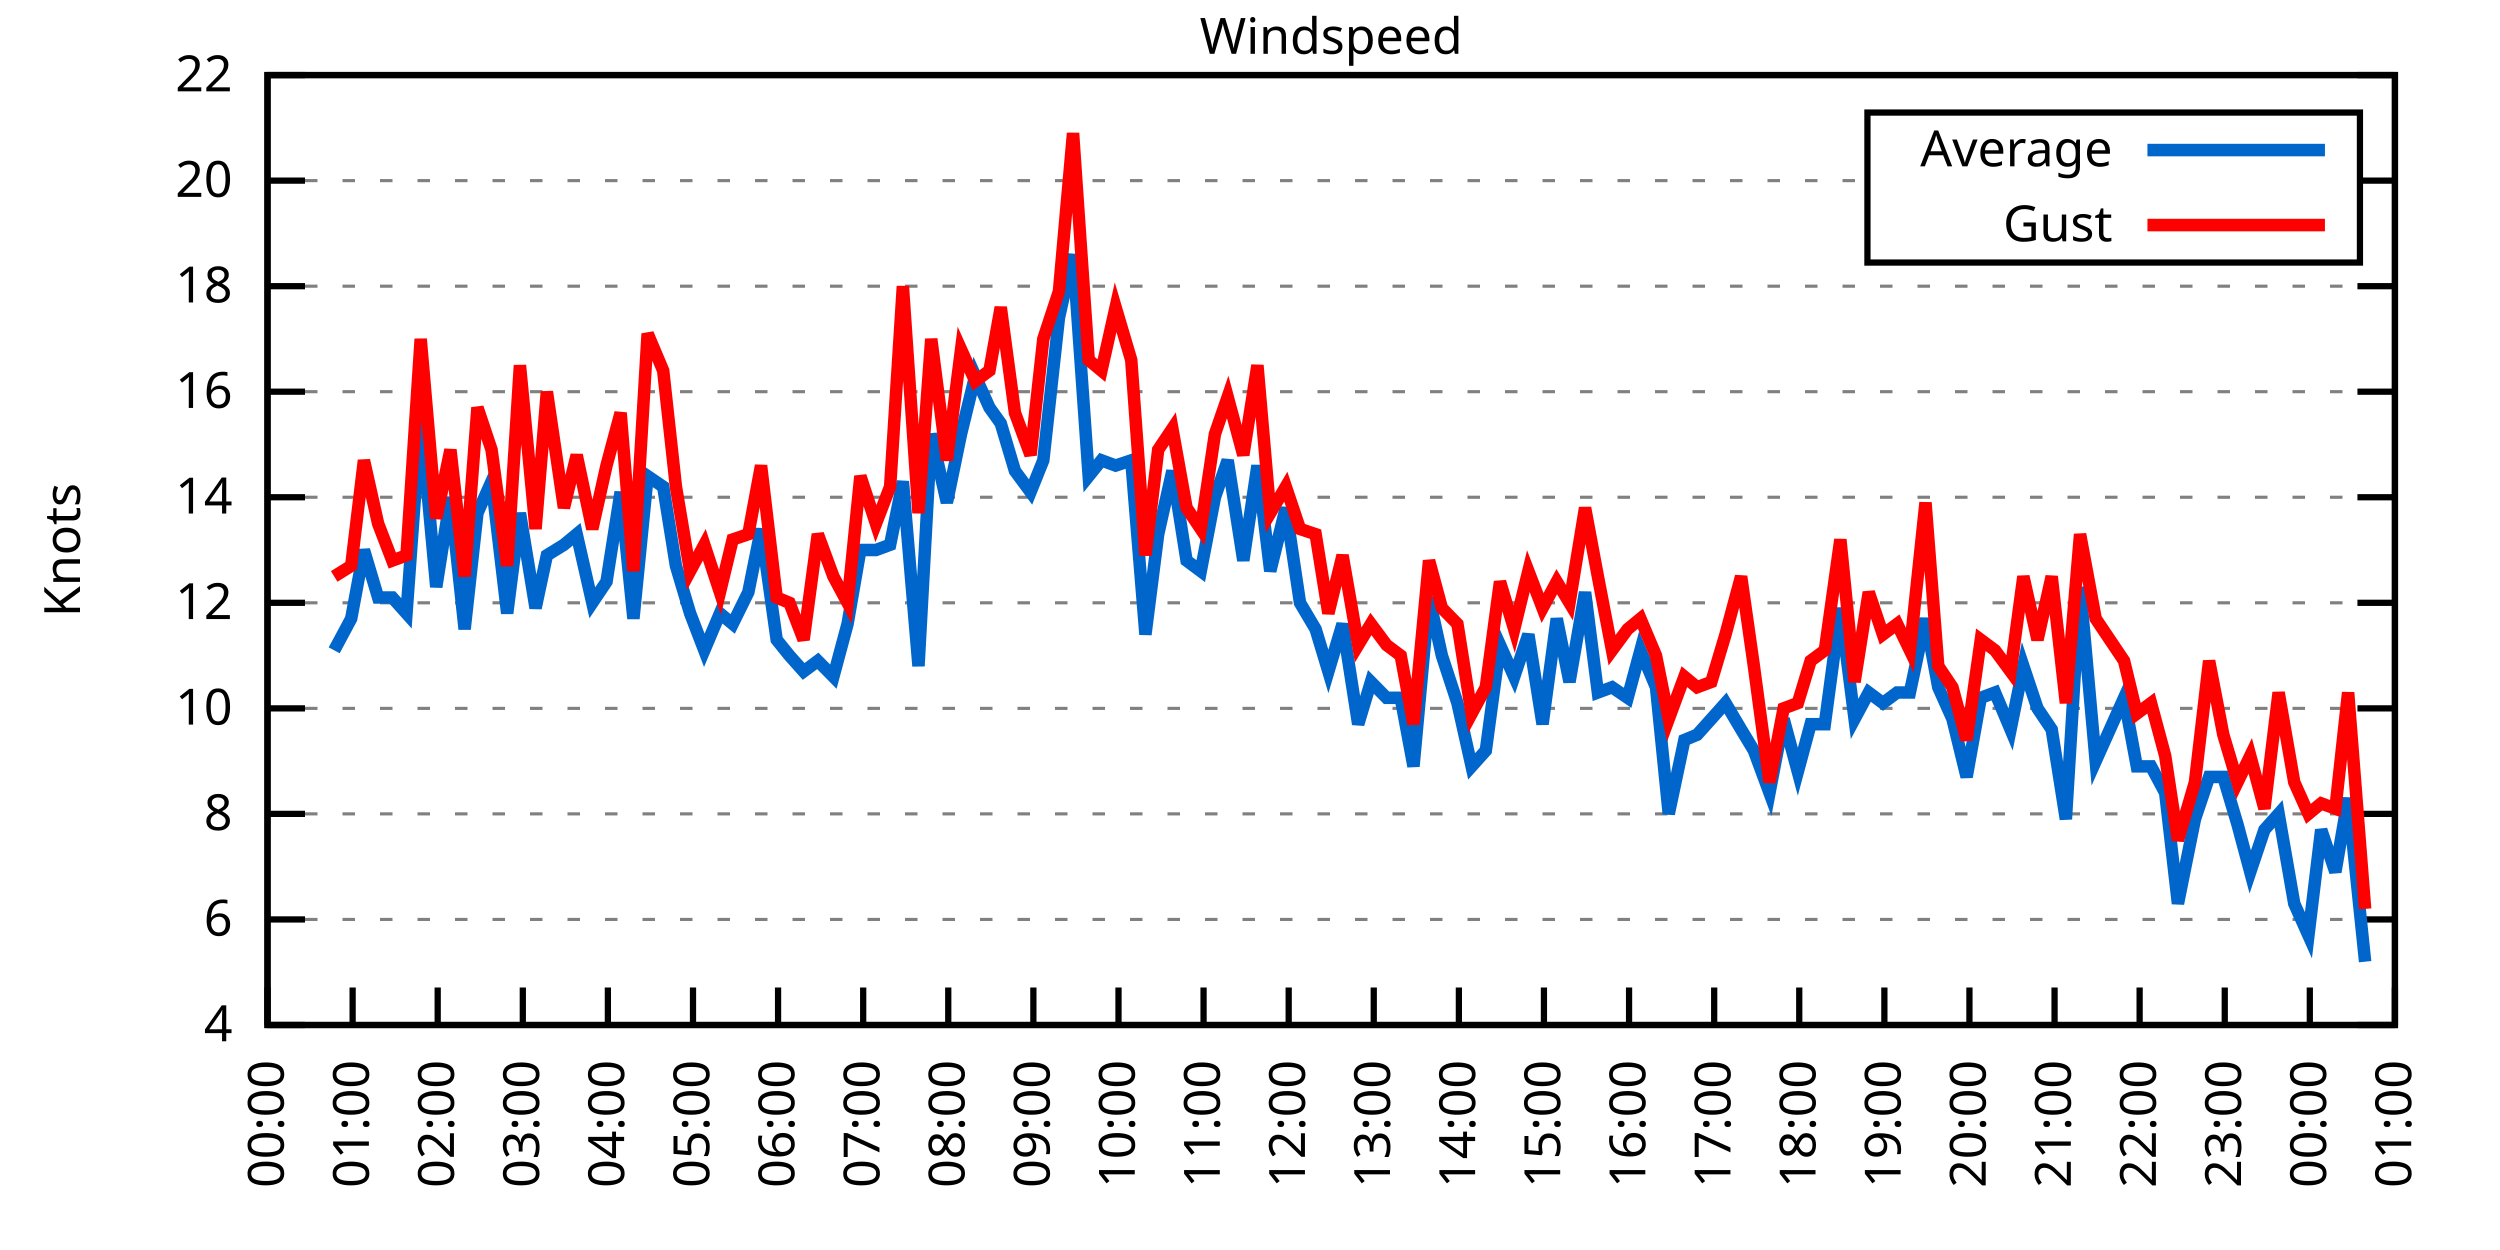
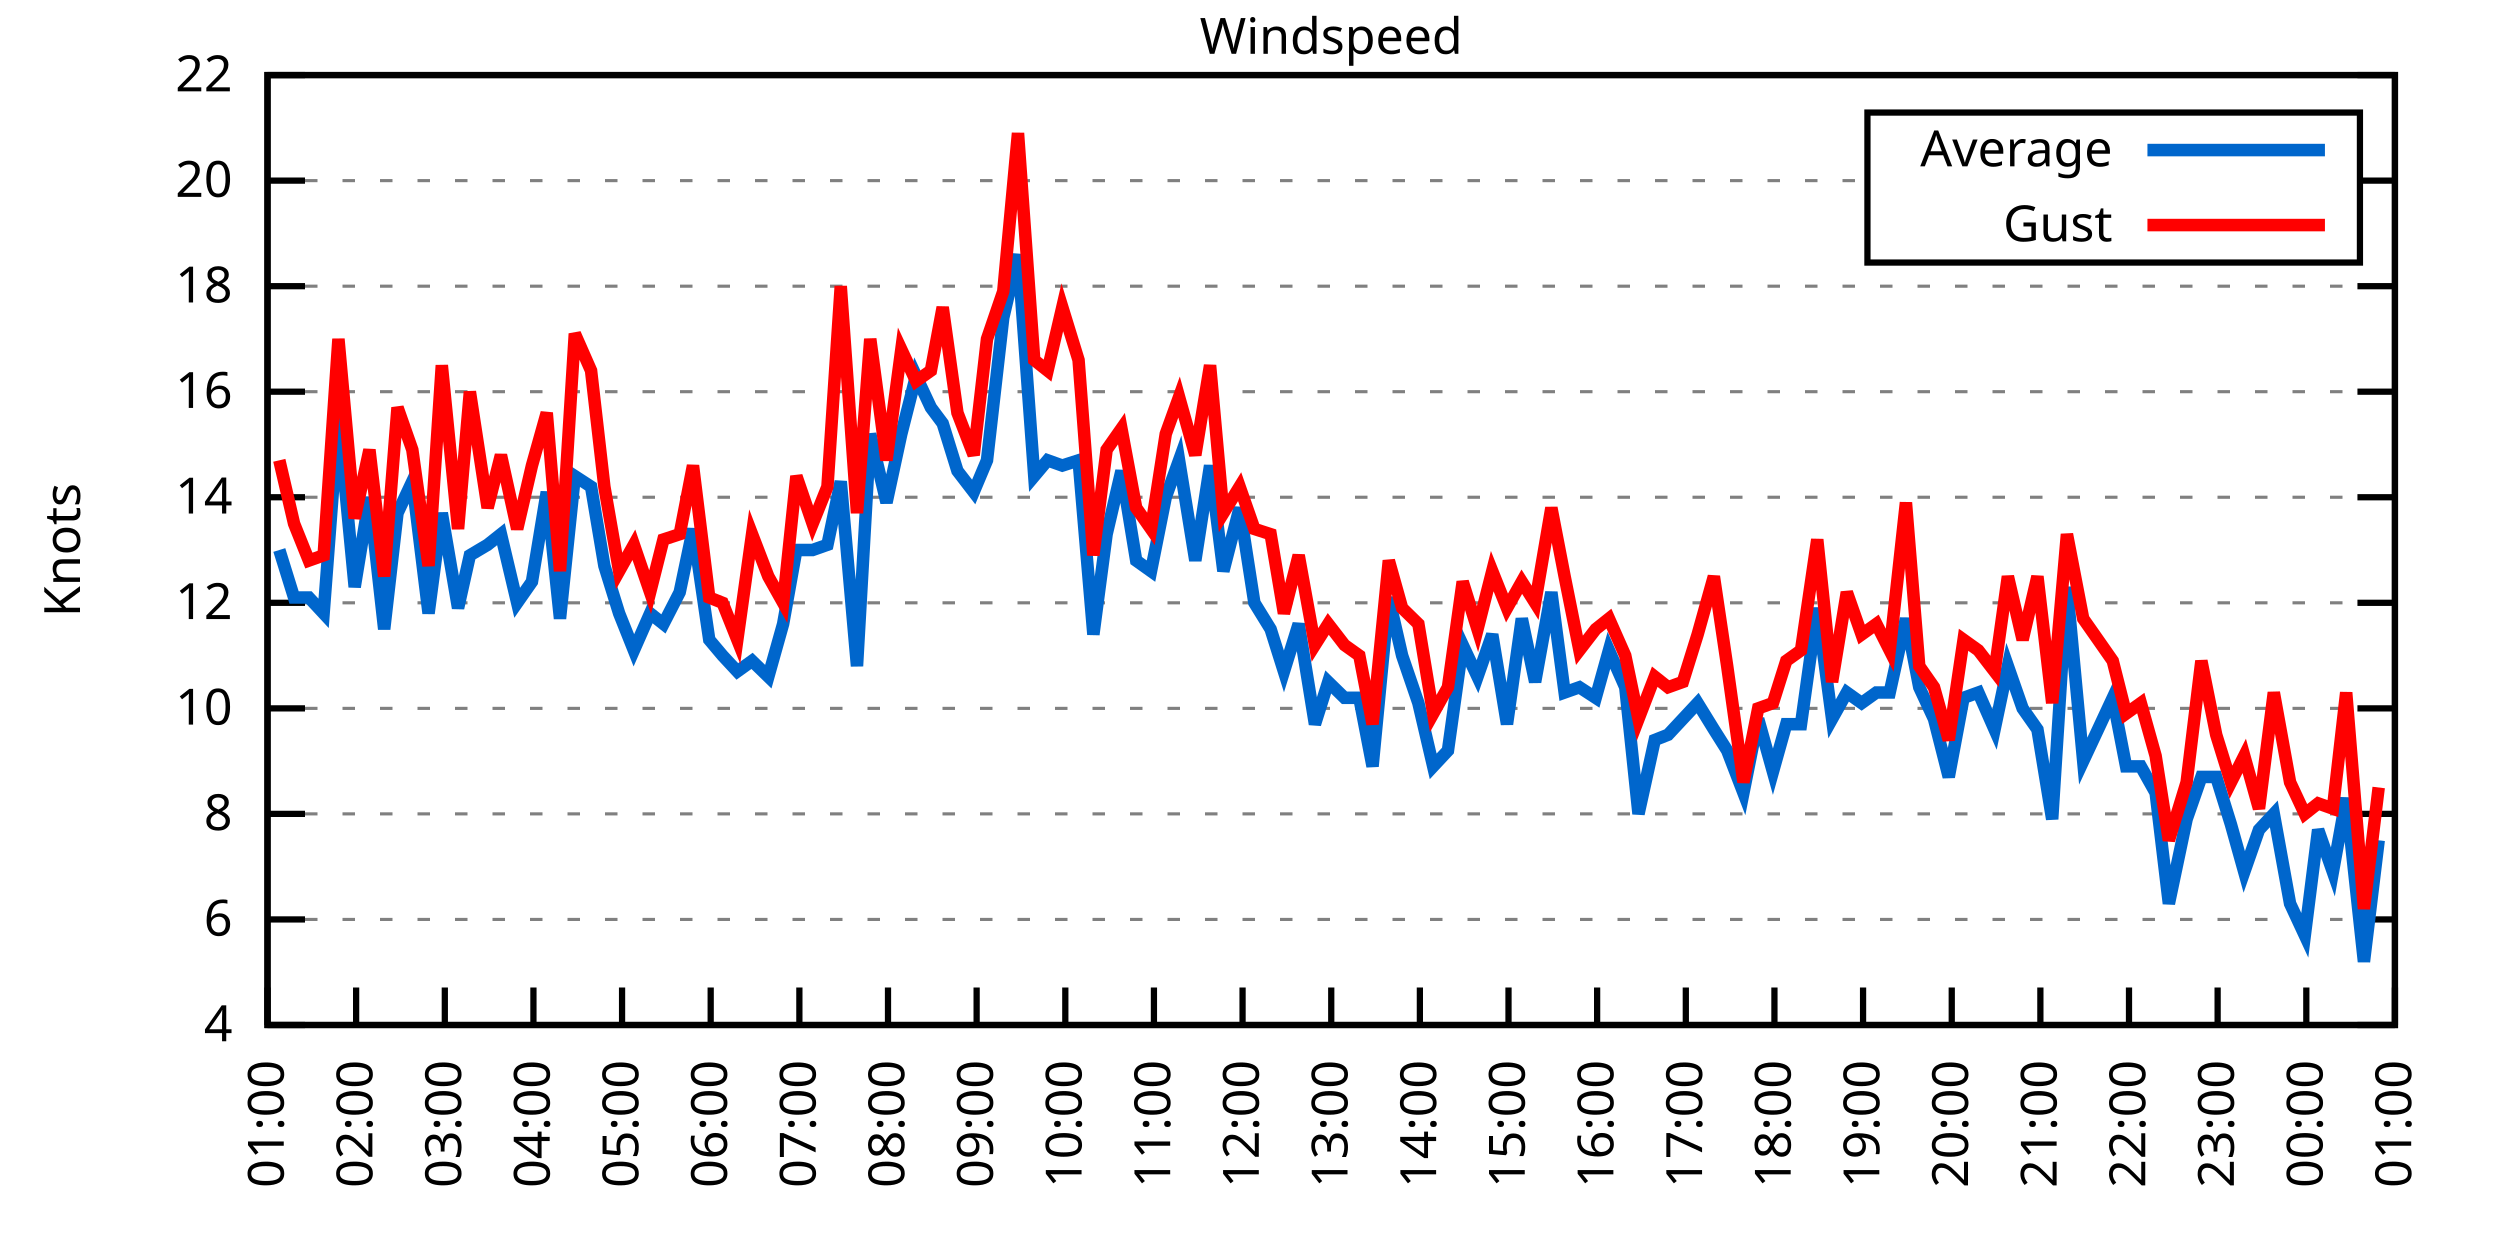
<svg xmlns="http://www.w3.org/2000/svg" xmlns:xlink="http://www.w3.org/1999/xlink" width="400" height="200" viewBox="0 0 400 200">
  <g id="gnuplot_canvas">
    <rect x="0" y="0" width="400" height="200" fill="none" />
    <defs>
      <circle id="gpDot" r="0.5" stroke-width="0.5" stroke="currentColor" />
      <path id="gpPt0" stroke-width="0.333" stroke="currentColor" d="M-1,0 h2 M0,-1 v2" />
      <path id="gpPt1" stroke-width="0.333" stroke="currentColor" d="M-1,-1 L1,1 M1,-1 L-1,1" />
      <path id="gpPt2" stroke-width="0.333" stroke="currentColor" d="M-1,0 L1,0 M0,-1 L0,1 M-1,-1 L1,1 M-1,1 L1,-1" />
      <rect id="gpPt3" stroke-width="0.333" stroke="currentColor" x="-1" y="-1" width="2" height="2" />
      <rect id="gpPt4" stroke-width="0.333" stroke="currentColor" fill="currentColor" x="-1" y="-1" width="2" height="2" />
      <circle id="gpPt5" stroke-width="0.333" stroke="currentColor" cx="0" cy="0" r="1" />
      <use xlink:href="#gpPt5" id="gpPt6" fill="currentColor" stroke="none" />
      <path id="gpPt7" stroke-width="0.333" stroke="currentColor" d="M0,-1.33 L-1.33,0.67 L1.33,0.67 z" />
      <use xlink:href="#gpPt7" id="gpPt8" fill="currentColor" stroke="none" />
      <use xlink:href="#gpPt7" id="gpPt9" stroke="currentColor" transform="rotate(180)" />
      <use xlink:href="#gpPt9" id="gpPt10" fill="currentColor" stroke="none" />
      <use xlink:href="#gpPt3" id="gpPt11" stroke="currentColor" transform="rotate(45)" />
      <use xlink:href="#gpPt11" id="gpPt12" fill="currentColor" stroke="none" />
      <path id="gpPt13" stroke-width="0.333" stroke="currentColor" d="M0,1.330 L1.265,0.411 L0.782,-1.067 L-0.782,-1.076 L-1.265,0.411 z" />
      <use xlink:href="#gpPt13" id="gpPt14" fill="currentColor" stroke="none" />
      <filter id="textbox" filterUnits="objectBoundingBox" x="0" y="0" height="1" width="1">
        <feFlood flood-color="white" flood-opacity="1" result="bgnd" />
        <feComposite in="SourceGraphic" in2="bgnd" operator="atop" />
      </filter>
      <filter id="greybox" filterUnits="objectBoundingBox" x="0" y="0" height="1" width="1">
        <feFlood flood-color="lightgrey" flood-opacity="1" result="grey" />
        <feComposite in="SourceGraphic" in2="grey" operator="atop" />
      </filter>
    </defs>
    <g fill="none" color="white" stroke="currentColor" stroke-width="1.00" stroke-linecap="butt" stroke-linejoin="miter">
</g>
    <g fill="none" color="black" stroke="currentColor" stroke-width="1.00" stroke-linecap="butt" stroke-linejoin="miter">
      <g stroke="none" shape-rendering="crispEdges">
        <polygon fill="rgb(255, 255, 255)" points="42.80,164.00 383.18,164.00 383.18,12.02 42.80,12.02 " />
      </g>
    </g>
    <g fill="none" color="black" stroke="currentColor" stroke-width="1.00" stroke-linecap="butt" stroke-linejoin="miter">
</g>
    <g fill="none" color="black" stroke="black" stroke-width="0.50" stroke-linecap="butt" stroke-linejoin="miter">
</g>
    <g fill="none" color="gray" stroke="currentColor" stroke-width="0.50" stroke-linecap="butt" stroke-linejoin="miter">
      <path stroke="gray" stroke-dasharray="2,4" class="gridline" d="M42.80,164.00 L383.19,164.00  " />
    </g>
    <g fill="none" color="gray" stroke="gray" stroke-width="1.00" stroke-linecap="butt" stroke-linejoin="miter">
</g>
    <g fill="none" color="black" stroke="currentColor" stroke-width="1.00" stroke-linecap="butt" stroke-linejoin="miter">
      <path stroke="black" d="M42.80,164.00 L48.80,164.00 M383.19,164.00 L377.19,164.00  " />
      <g transform="translate(37.20,166.60)" stroke="none" fill="black" font-family="Sans" font-size="8.00" text-anchor="end">
        <text>
          <tspan font-family="Sans"> 4</tspan>
        </text>
      </g>
    </g>
    <g fill="none" color="black" stroke="currentColor" stroke-width="1.00" stroke-linecap="butt" stroke-linejoin="miter">
</g>
    <g fill="none" color="black" stroke="black" stroke-width="0.50" stroke-linecap="butt" stroke-linejoin="miter">
</g>
    <g fill="none" color="gray" stroke="currentColor" stroke-width="0.50" stroke-linecap="butt" stroke-linejoin="miter">
      <path stroke="gray" stroke-dasharray="2,4" class="gridline" d="M42.80,147.11 L383.19,147.11  " />
    </g>
    <g fill="none" color="gray" stroke="gray" stroke-width="1.00" stroke-linecap="butt" stroke-linejoin="miter">
</g>
    <g fill="none" color="black" stroke="currentColor" stroke-width="1.00" stroke-linecap="butt" stroke-linejoin="miter">
      <path stroke="black" d="M42.80,147.11 L48.80,147.11 M383.19,147.11 L377.19,147.11  " />
      <g transform="translate(37.20,149.71)" stroke="none" fill="black" font-family="Sans" font-size="8.00" text-anchor="end">
        <text>
          <tspan font-family="Sans"> 6</tspan>
        </text>
      </g>
    </g>
    <g fill="none" color="black" stroke="currentColor" stroke-width="1.00" stroke-linecap="butt" stroke-linejoin="miter">
</g>
    <g fill="none" color="black" stroke="black" stroke-width="0.50" stroke-linecap="butt" stroke-linejoin="miter">
</g>
    <g fill="none" color="gray" stroke="currentColor" stroke-width="0.50" stroke-linecap="butt" stroke-linejoin="miter">
      <path stroke="gray" stroke-dasharray="2,4" class="gridline" d="M42.80,130.22 L383.19,130.22  " />
    </g>
    <g fill="none" color="gray" stroke="gray" stroke-width="1.00" stroke-linecap="butt" stroke-linejoin="miter">
</g>
    <g fill="none" color="black" stroke="currentColor" stroke-width="1.00" stroke-linecap="butt" stroke-linejoin="miter">
      <path stroke="black" d="M42.80,130.22 L48.80,130.22 M383.19,130.22 L377.19,130.22  " />
      <g transform="translate(37.20,132.82)" stroke="none" fill="black" font-family="Sans" font-size="8.00" text-anchor="end">
        <text>
          <tspan font-family="Sans"> 8</tspan>
        </text>
      </g>
    </g>
    <g fill="none" color="black" stroke="currentColor" stroke-width="1.00" stroke-linecap="butt" stroke-linejoin="miter">
</g>
    <g fill="none" color="black" stroke="black" stroke-width="0.50" stroke-linecap="butt" stroke-linejoin="miter">
</g>
    <g fill="none" color="gray" stroke="currentColor" stroke-width="0.50" stroke-linecap="butt" stroke-linejoin="miter">
      <path stroke="gray" stroke-dasharray="2,4" class="gridline" d="M42.80,113.34 L383.19,113.34  " />
    </g>
    <g fill="none" color="gray" stroke="gray" stroke-width="1.00" stroke-linecap="butt" stroke-linejoin="miter">
</g>
    <g fill="none" color="black" stroke="currentColor" stroke-width="1.00" stroke-linecap="butt" stroke-linejoin="miter">
      <path stroke="black" d="M42.80,113.34 L48.80,113.34 M383.19,113.34 L377.19,113.34  " />
      <g transform="translate(37.20,115.94)" stroke="none" fill="black" font-family="Sans" font-size="8.00" text-anchor="end">
        <text>
          <tspan font-family="Sans"> 10</tspan>
        </text>
      </g>
    </g>
    <g fill="none" color="black" stroke="currentColor" stroke-width="1.00" stroke-linecap="butt" stroke-linejoin="miter">
</g>
    <g fill="none" color="black" stroke="black" stroke-width="0.50" stroke-linecap="butt" stroke-linejoin="miter">
</g>
    <g fill="none" color="gray" stroke="currentColor" stroke-width="0.50" stroke-linecap="butt" stroke-linejoin="miter">
      <path stroke="gray" stroke-dasharray="2,4" class="gridline" d="M42.80,96.45 L383.19,96.45  " />
    </g>
    <g fill="none" color="gray" stroke="gray" stroke-width="1.00" stroke-linecap="butt" stroke-linejoin="miter">
</g>
    <g fill="none" color="black" stroke="currentColor" stroke-width="1.00" stroke-linecap="butt" stroke-linejoin="miter">
      <path stroke="black" d="M42.80,96.45 L48.80,96.45 M383.19,96.45 L377.19,96.45  " />
      <g transform="translate(37.20,99.05)" stroke="none" fill="black" font-family="Sans" font-size="8.00" text-anchor="end">
        <text>
          <tspan font-family="Sans"> 12</tspan>
        </text>
      </g>
    </g>
    <g fill="none" color="black" stroke="currentColor" stroke-width="1.00" stroke-linecap="butt" stroke-linejoin="miter">
</g>
    <g fill="none" color="black" stroke="black" stroke-width="0.50" stroke-linecap="butt" stroke-linejoin="miter">
</g>
    <g fill="none" color="gray" stroke="currentColor" stroke-width="0.50" stroke-linecap="butt" stroke-linejoin="miter">
      <path stroke="gray" stroke-dasharray="2,4" class="gridline" d="M42.80,79.56 L383.19,79.56  " />
    </g>
    <g fill="none" color="gray" stroke="gray" stroke-width="1.00" stroke-linecap="butt" stroke-linejoin="miter">
</g>
    <g fill="none" color="black" stroke="currentColor" stroke-width="1.00" stroke-linecap="butt" stroke-linejoin="miter">
      <path stroke="black" d="M42.80,79.56 L48.80,79.56 M383.19,79.56 L377.19,79.56  " />
      <g transform="translate(37.20,82.16)" stroke="none" fill="black" font-family="Sans" font-size="8.00" text-anchor="end">
        <text>
          <tspan font-family="Sans"> 14</tspan>
        </text>
      </g>
    </g>
    <g fill="none" color="black" stroke="currentColor" stroke-width="1.00" stroke-linecap="butt" stroke-linejoin="miter">
</g>
    <g fill="none" color="black" stroke="black" stroke-width="0.50" stroke-linecap="butt" stroke-linejoin="miter">
</g>
    <g fill="none" color="gray" stroke="currentColor" stroke-width="0.50" stroke-linecap="butt" stroke-linejoin="miter">
      <path stroke="gray" stroke-dasharray="2,4" class="gridline" d="M42.80,62.67 L383.19,62.67  " />
    </g>
    <g fill="none" color="gray" stroke="gray" stroke-width="1.00" stroke-linecap="butt" stroke-linejoin="miter">
</g>
    <g fill="none" color="black" stroke="currentColor" stroke-width="1.00" stroke-linecap="butt" stroke-linejoin="miter">
      <path stroke="black" d="M42.80,62.67 L48.80,62.67 M383.19,62.67 L377.19,62.67  " />
      <g transform="translate(37.20,65.27)" stroke="none" fill="black" font-family="Sans" font-size="8.00" text-anchor="end">
        <text>
          <tspan font-family="Sans"> 16</tspan>
        </text>
      </g>
    </g>
    <g fill="none" color="black" stroke="currentColor" stroke-width="1.00" stroke-linecap="butt" stroke-linejoin="miter">
</g>
    <g fill="none" color="black" stroke="black" stroke-width="0.50" stroke-linecap="butt" stroke-linejoin="miter">
</g>
    <g fill="none" color="gray" stroke="currentColor" stroke-width="0.50" stroke-linecap="butt" stroke-linejoin="miter">
      <path stroke="gray" stroke-dasharray="2,4" class="gridline" d="M42.80,45.79 L383.19,45.79  " />
    </g>
    <g fill="none" color="gray" stroke="gray" stroke-width="1.00" stroke-linecap="butt" stroke-linejoin="miter">
</g>
    <g fill="none" color="black" stroke="currentColor" stroke-width="1.00" stroke-linecap="butt" stroke-linejoin="miter">
      <path stroke="black" d="M42.80,45.79 L48.80,45.79 M383.19,45.79 L377.19,45.79  " />
      <g transform="translate(37.20,48.39)" stroke="none" fill="black" font-family="Sans" font-size="8.00" text-anchor="end">
        <text>
          <tspan font-family="Sans"> 18</tspan>
        </text>
      </g>
    </g>
    <g fill="none" color="black" stroke="currentColor" stroke-width="1.00" stroke-linecap="butt" stroke-linejoin="miter">
</g>
    <g fill="none" color="black" stroke="black" stroke-width="0.50" stroke-linecap="butt" stroke-linejoin="miter">
</g>
    <g fill="none" color="gray" stroke="currentColor" stroke-width="0.50" stroke-linecap="butt" stroke-linejoin="miter">
      <path stroke="gray" stroke-dasharray="2,4" class="gridline" d="M42.80,28.90 L298.79,28.90 M377.59,28.90 L383.19,28.90  " />
    </g>
    <g fill="none" color="gray" stroke="gray" stroke-width="1.00" stroke-linecap="butt" stroke-linejoin="miter">
</g>
    <g fill="none" color="black" stroke="currentColor" stroke-width="1.00" stroke-linecap="butt" stroke-linejoin="miter">
      <path stroke="black" d="M42.80,28.90 L48.80,28.90 M383.19,28.90 L377.19,28.90  " />
      <g transform="translate(37.20,31.50)" stroke="none" fill="black" font-family="Sans" font-size="8.00" text-anchor="end">
        <text>
          <tspan font-family="Sans"> 20</tspan>
        </text>
      </g>
    </g>
    <g fill="none" color="black" stroke="currentColor" stroke-width="1.00" stroke-linecap="butt" stroke-linejoin="miter">
</g>
    <g fill="none" color="black" stroke="black" stroke-width="0.50" stroke-linecap="butt" stroke-linejoin="miter">
</g>
    <g fill="none" color="gray" stroke="currentColor" stroke-width="0.50" stroke-linecap="butt" stroke-linejoin="miter">
      <path stroke="gray" stroke-dasharray="2,4" class="gridline" d="M42.80,12.01 L383.19,12.01  " />
    </g>
    <g fill="none" color="gray" stroke="gray" stroke-width="1.00" stroke-linecap="butt" stroke-linejoin="miter">
</g>
    <g fill="none" color="black" stroke="currentColor" stroke-width="1.00" stroke-linecap="butt" stroke-linejoin="miter">
      <path stroke="black" d="M42.80,12.01 L48.80,12.01 M383.19,12.01 L377.19,12.01  " />
      <g transform="translate(37.20,14.61)" stroke="none" fill="black" font-family="Sans" font-size="8.00" text-anchor="end">
        <text>
          <tspan font-family="Sans"> 22</tspan>
        </text>
      </g>
    </g>
    <g fill="none" color="black" stroke="currentColor" stroke-width="1.00" stroke-linecap="butt" stroke-linejoin="miter">
      <path stroke="black" d="M42.80,164.00 L42.80,158.00  " />
      <g transform="translate(45.40,169.60) rotate(270.00)" stroke="none" fill="black" font-family="Sans" font-size="8.00" text-anchor="end">
        <text>
-           <tspan font-family="Sans">00:00</tspan>
-         </text>
-       </g>
-     </g>
-     <g fill="none" color="black" stroke="currentColor" stroke-width="1.00" stroke-linecap="butt" stroke-linejoin="miter">
-       <path stroke="black" d="M56.42,164.00 L56.42,158.00  " />
-       <g transform="translate(59.02,169.60) rotate(270.00)" stroke="none" fill="black" font-family="Sans" font-size="8.00" text-anchor="end">
-         <text>
          <tspan font-family="Sans">01:00</tspan>
        </text>
      </g>
    </g>
    <g fill="none" color="black" stroke="currentColor" stroke-width="1.00" stroke-linecap="butt" stroke-linejoin="miter">
-       <path stroke="black" d="M70.03,164.00 L70.03,158.00  " />
-       <g transform="translate(72.63,169.60) rotate(270.00)" stroke="none" fill="black" font-family="Sans" font-size="8.00" text-anchor="end">
+       <path stroke="black" d="M56.98,164.00 L56.98,158.00  " />
+       <g transform="translate(59.58,169.60) rotate(270.00)" stroke="none" fill="black" font-family="Sans" font-size="8.00" text-anchor="end">
        <text>
          <tspan font-family="Sans">02:00</tspan>
        </text>
      </g>
    </g>
    <g fill="none" color="black" stroke="currentColor" stroke-width="1.00" stroke-linecap="butt" stroke-linejoin="miter">
-       <path stroke="black" d="M83.65,164.00 L83.65,158.00  " />
-       <g transform="translate(86.25,169.60) rotate(270.00)" stroke="none" fill="black" font-family="Sans" font-size="8.00" text-anchor="end">
+       <path stroke="black" d="M71.17,164.00 L71.17,158.00  " />
+       <g transform="translate(73.77,169.60) rotate(270.00)" stroke="none" fill="black" font-family="Sans" font-size="8.00" text-anchor="end">
        <text>
          <tspan font-family="Sans">03:00</tspan>
        </text>
      </g>
    </g>
    <g fill="none" color="black" stroke="currentColor" stroke-width="1.00" stroke-linecap="butt" stroke-linejoin="miter">
-       <path stroke="black" d="M97.26,164.00 L97.26,158.00  " />
-       <g transform="translate(99.86,169.60) rotate(270.00)" stroke="none" fill="black" font-family="Sans" font-size="8.00" text-anchor="end">
+       <path stroke="black" d="M85.35,164.00 L85.35,158.00  " />
+       <g transform="translate(87.95,169.60) rotate(270.00)" stroke="none" fill="black" font-family="Sans" font-size="8.00" text-anchor="end">
        <text>
          <tspan font-family="Sans">04:00</tspan>
        </text>
      </g>
    </g>
    <g fill="none" color="black" stroke="currentColor" stroke-width="1.00" stroke-linecap="butt" stroke-linejoin="miter">
-       <path stroke="black" d="M110.88,164.00 L110.88,158.00  " />
-       <g transform="translate(113.48,169.60) rotate(270.00)" stroke="none" fill="black" font-family="Sans" font-size="8.00" text-anchor="end">
+       <path stroke="black" d="M99.53,164.00 L99.53,158.00  " />
+       <g transform="translate(102.13,169.60) rotate(270.00)" stroke="none" fill="black" font-family="Sans" font-size="8.00" text-anchor="end">
        <text>
          <tspan font-family="Sans">05:00</tspan>
        </text>
      </g>
    </g>
    <g fill="none" color="black" stroke="currentColor" stroke-width="1.00" stroke-linecap="butt" stroke-linejoin="miter">
-       <path stroke="black" d="M124.49,164.00 L124.49,158.00  " />
-       <g transform="translate(127.09,169.60) rotate(270.00)" stroke="none" fill="black" font-family="Sans" font-size="8.00" text-anchor="end">
+       <path stroke="black" d="M113.71,164.00 L113.71,158.00  " />
+       <g transform="translate(116.31,169.60) rotate(270.00)" stroke="none" fill="black" font-family="Sans" font-size="8.00" text-anchor="end">
        <text>
          <tspan font-family="Sans">06:00</tspan>
        </text>
      </g>
    </g>
    <g fill="none" color="black" stroke="currentColor" stroke-width="1.00" stroke-linecap="butt" stroke-linejoin="miter">
-       <path stroke="black" d="M138.11,164.00 L138.11,158.00  " />
-       <g transform="translate(140.71,169.60) rotate(270.00)" stroke="none" fill="black" font-family="Sans" font-size="8.00" text-anchor="end">
+       <path stroke="black" d="M127.90,164.00 L127.90,158.00  " />
+       <g transform="translate(130.50,169.60) rotate(270.00)" stroke="none" fill="black" font-family="Sans" font-size="8.00" text-anchor="end">
        <text>
          <tspan font-family="Sans">07:00</tspan>
        </text>
      </g>
    </g>
    <g fill="none" color="black" stroke="currentColor" stroke-width="1.00" stroke-linecap="butt" stroke-linejoin="miter">
-       <path stroke="black" d="M151.72,164.00 L151.72,158.00  " />
-       <g transform="translate(154.32,169.60) rotate(270.00)" stroke="none" fill="black" font-family="Sans" font-size="8.00" text-anchor="end">
+       <path stroke="black" d="M142.08,164.00 L142.08,158.00  " />
+       <g transform="translate(144.68,169.60) rotate(270.00)" stroke="none" fill="black" font-family="Sans" font-size="8.00" text-anchor="end">
        <text>
          <tspan font-family="Sans">08:00</tspan>
        </text>
      </g>
    </g>
    <g fill="none" color="black" stroke="currentColor" stroke-width="1.00" stroke-linecap="butt" stroke-linejoin="miter">
-       <path stroke="black" d="M165.34,164.00 L165.34,158.00  " />
-       <g transform="translate(167.94,169.60) rotate(270.00)" stroke="none" fill="black" font-family="Sans" font-size="8.00" text-anchor="end">
+       <path stroke="black" d="M156.26,164.00 L156.26,158.00  " />
+       <g transform="translate(158.86,169.60) rotate(270.00)" stroke="none" fill="black" font-family="Sans" font-size="8.00" text-anchor="end">
        <text>
          <tspan font-family="Sans">09:00</tspan>
        </text>
      </g>
    </g>
    <g fill="none" color="black" stroke="currentColor" stroke-width="1.00" stroke-linecap="butt" stroke-linejoin="miter">
-       <path stroke="black" d="M178.96,164.00 L178.96,158.00  " />
-       <g transform="translate(181.56,169.60) rotate(270.00)" stroke="none" fill="black" font-family="Sans" font-size="8.00" text-anchor="end">
+       <path stroke="black" d="M170.45,164.00 L170.45,158.00  " />
+       <g transform="translate(173.05,169.60) rotate(270.00)" stroke="none" fill="black" font-family="Sans" font-size="8.00" text-anchor="end">
        <text>
          <tspan font-family="Sans">10:00</tspan>
        </text>
      </g>
    </g>
    <g fill="none" color="black" stroke="currentColor" stroke-width="1.00" stroke-linecap="butt" stroke-linejoin="miter">
-       <path stroke="black" d="M192.57,164.00 L192.57,158.00  " />
-       <g transform="translate(195.17,169.60) rotate(270.00)" stroke="none" fill="black" font-family="Sans" font-size="8.00" text-anchor="end">
+       <path stroke="black" d="M184.63,164.00 L184.63,158.00  " />
+       <g transform="translate(187.23,169.60) rotate(270.00)" stroke="none" fill="black" font-family="Sans" font-size="8.00" text-anchor="end">
        <text>
          <tspan font-family="Sans">11:00</tspan>
        </text>
      </g>
    </g>
    <g fill="none" color="black" stroke="currentColor" stroke-width="1.00" stroke-linecap="butt" stroke-linejoin="miter">
-       <path stroke="black" d="M206.19,164.00 L206.19,158.00  " />
-       <g transform="translate(208.79,169.60) rotate(270.00)" stroke="none" fill="black" font-family="Sans" font-size="8.00" text-anchor="end">
+       <path stroke="black" d="M198.81,164.00 L198.81,158.00  " />
+       <g transform="translate(201.41,169.60) rotate(270.00)" stroke="none" fill="black" font-family="Sans" font-size="8.00" text-anchor="end">
        <text>
          <tspan font-family="Sans">12:00</tspan>
        </text>
      </g>
    </g>
    <g fill="none" color="black" stroke="currentColor" stroke-width="1.00" stroke-linecap="butt" stroke-linejoin="miter">
-       <path stroke="black" d="M219.80,164.00 L219.80,158.00  " />
-       <g transform="translate(222.40,169.60) rotate(270.00)" stroke="none" fill="black" font-family="Sans" font-size="8.00" text-anchor="end">
+       <path stroke="black" d="M213.00,164.00 L213.00,158.00  " />
+       <g transform="translate(215.60,169.60) rotate(270.00)" stroke="none" fill="black" font-family="Sans" font-size="8.00" text-anchor="end">
        <text>
          <tspan font-family="Sans">13:00</tspan>
        </text>
      </g>
    </g>
    <g fill="none" color="black" stroke="currentColor" stroke-width="1.00" stroke-linecap="butt" stroke-linejoin="miter">
-       <path stroke="black" d="M233.42,164.00 L233.42,158.00  " />
-       <g transform="translate(236.02,169.60) rotate(270.00)" stroke="none" fill="black" font-family="Sans" font-size="8.00" text-anchor="end">
+       <path stroke="black" d="M227.18,164.00 L227.18,158.00  " />
+       <g transform="translate(229.78,169.60) rotate(270.00)" stroke="none" fill="black" font-family="Sans" font-size="8.00" text-anchor="end">
        <text>
          <tspan font-family="Sans">14:00</tspan>
        </text>
      </g>
    </g>
    <g fill="none" color="black" stroke="currentColor" stroke-width="1.00" stroke-linecap="butt" stroke-linejoin="miter">
-       <path stroke="black" d="M247.03,164.00 L247.03,158.00  " />
-       <g transform="translate(249.63,169.60) rotate(270.00)" stroke="none" fill="black" font-family="Sans" font-size="8.00" text-anchor="end">
+       <path stroke="black" d="M241.36,164.00 L241.36,158.00  " />
+       <g transform="translate(243.96,169.60) rotate(270.00)" stroke="none" fill="black" font-family="Sans" font-size="8.00" text-anchor="end">
        <text>
          <tspan font-family="Sans">15:00</tspan>
        </text>
      </g>
    </g>
    <g fill="none" color="black" stroke="currentColor" stroke-width="1.00" stroke-linecap="butt" stroke-linejoin="miter">
-       <path stroke="black" d="M260.65,164.00 L260.65,158.00  " />
-       <g transform="translate(263.25,169.60) rotate(270.00)" stroke="none" fill="black" font-family="Sans" font-size="8.00" text-anchor="end">
+       <path stroke="black" d="M255.54,164.00 L255.54,158.00  " />
+       <g transform="translate(258.14,169.60) rotate(270.00)" stroke="none" fill="black" font-family="Sans" font-size="8.00" text-anchor="end">
        <text>
          <tspan font-family="Sans">16:00</tspan>
        </text>
      </g>
    </g>
    <g fill="none" color="black" stroke="currentColor" stroke-width="1.00" stroke-linecap="butt" stroke-linejoin="miter">
-       <path stroke="black" d="M274.27,164.00 L274.27,158.00  " />
-       <g transform="translate(276.87,169.60) rotate(270.00)" stroke="none" fill="black" font-family="Sans" font-size="8.00" text-anchor="end">
+       <path stroke="black" d="M269.73,164.00 L269.73,158.00  " />
+       <g transform="translate(272.33,169.60) rotate(270.00)" stroke="none" fill="black" font-family="Sans" font-size="8.00" text-anchor="end">
        <text>
          <tspan font-family="Sans">17:00</tspan>
        </text>
      </g>
    </g>
    <g fill="none" color="black" stroke="currentColor" stroke-width="1.00" stroke-linecap="butt" stroke-linejoin="miter">
-       <path stroke="black" d="M287.88,164.00 L287.88,158.00  " />
-       <g transform="translate(290.48,169.60) rotate(270.00)" stroke="none" fill="black" font-family="Sans" font-size="8.00" text-anchor="end">
+       <path stroke="black" d="M283.91,164.00 L283.91,158.00  " />
+       <g transform="translate(286.51,169.60) rotate(270.00)" stroke="none" fill="black" font-family="Sans" font-size="8.00" text-anchor="end">
        <text>
          <tspan font-family="Sans">18:00</tspan>
        </text>
      </g>
    </g>
    <g fill="none" color="black" stroke="currentColor" stroke-width="1.00" stroke-linecap="butt" stroke-linejoin="miter">
-       <path stroke="black" d="M301.50,164.00 L301.50,158.00  " />
-       <g transform="translate(304.10,169.60) rotate(270.00)" stroke="none" fill="black" font-family="Sans" font-size="8.00" text-anchor="end">
+       <path stroke="black" d="M298.09,164.00 L298.09,158.00  " />
+       <g transform="translate(300.69,169.60) rotate(270.00)" stroke="none" fill="black" font-family="Sans" font-size="8.00" text-anchor="end">
        <text>
          <tspan font-family="Sans">19:00</tspan>
        </text>
      </g>
    </g>
    <g fill="none" color="black" stroke="currentColor" stroke-width="1.00" stroke-linecap="butt" stroke-linejoin="miter">
-       <path stroke="black" d="M315.11,164.00 L315.11,158.00  " />
-       <g transform="translate(317.71,169.60) rotate(270.00)" stroke="none" fill="black" font-family="Sans" font-size="8.00" text-anchor="end">
+       <path stroke="black" d="M312.28,164.00 L312.28,158.00  " />
+       <g transform="translate(314.88,169.60) rotate(270.00)" stroke="none" fill="black" font-family="Sans" font-size="8.00" text-anchor="end">
        <text>
          <tspan font-family="Sans">20:00</tspan>
        </text>
      </g>
    </g>
    <g fill="none" color="black" stroke="currentColor" stroke-width="1.00" stroke-linecap="butt" stroke-linejoin="miter">
-       <path stroke="black" d="M328.73,164.00 L328.73,158.00  " />
-       <g transform="translate(331.33,169.60) rotate(270.00)" stroke="none" fill="black" font-family="Sans" font-size="8.00" text-anchor="end">
+       <path stroke="black" d="M326.46,164.00 L326.46,158.00  " />
+       <g transform="translate(329.06,169.60) rotate(270.00)" stroke="none" fill="black" font-family="Sans" font-size="8.00" text-anchor="end">
        <text>
          <tspan font-family="Sans">21:00</tspan>
        </text>
      </g>
    </g>
    <g fill="none" color="black" stroke="currentColor" stroke-width="1.00" stroke-linecap="butt" stroke-linejoin="miter">
-       <path stroke="black" d="M342.34,164.00 L342.34,158.00  " />
-       <g transform="translate(344.94,169.60) rotate(270.00)" stroke="none" fill="black" font-family="Sans" font-size="8.00" text-anchor="end">
+       <path stroke="black" d="M340.64,164.00 L340.64,158.00  " />
+       <g transform="translate(343.24,169.60) rotate(270.00)" stroke="none" fill="black" font-family="Sans" font-size="8.00" text-anchor="end">
        <text>
          <tspan font-family="Sans">22:00</tspan>
        </text>
      </g>
    </g>
    <g fill="none" color="black" stroke="currentColor" stroke-width="1.00" stroke-linecap="butt" stroke-linejoin="miter">
-       <path stroke="black" d="M355.96,164.00 L355.96,158.00  " />
-       <g transform="translate(358.56,169.60) rotate(270.00)" stroke="none" fill="black" font-family="Sans" font-size="8.00" text-anchor="end">
+       <path stroke="black" d="M354.82,164.00 L354.82,158.00  " />
+       <g transform="translate(357.42,169.60) rotate(270.00)" stroke="none" fill="black" font-family="Sans" font-size="8.00" text-anchor="end">
        <text>
          <tspan font-family="Sans">23:00</tspan>
        </text>
      </g>
    </g>
    <g fill="none" color="black" stroke="currentColor" stroke-width="1.00" stroke-linecap="butt" stroke-linejoin="miter">
-       <path stroke="black" d="M369.57,164.00 L369.57,158.00  " />
-       <g transform="translate(372.17,169.60) rotate(270.00)" stroke="none" fill="black" font-family="Sans" font-size="8.00" text-anchor="end">
+       <path stroke="black" d="M369.01,164.00 L369.01,158.00  " />
+       <g transform="translate(371.61,169.60) rotate(270.00)" stroke="none" fill="black" font-family="Sans" font-size="8.00" text-anchor="end">
        <text>
          <tspan font-family="Sans">00:00</tspan>
        </text>
      </g>
    </g>
    <g fill="none" color="black" stroke="currentColor" stroke-width="1.00" stroke-linecap="butt" stroke-linejoin="miter">
      <path stroke="black" d="M383.19,164.00 L383.19,158.00  " />
      <g transform="translate(385.79,169.60) rotate(270.00)" stroke="none" fill="black" font-family="Sans" font-size="8.00" text-anchor="end">
        <text>
          <tspan font-family="Sans">01:00</tspan>
        </text>
      </g>
    </g>
    <g fill="none" color="black" stroke="currentColor" stroke-width="1.00" stroke-linecap="butt" stroke-linejoin="miter">
</g>
    <g fill="none" color="black" stroke="currentColor" stroke-width="1.00" stroke-linecap="butt" stroke-linejoin="miter">
      <path stroke="black" d="M42.80,12.01 L42.80,164.00 L383.19,164.00 L383.19,12.01 L42.80,12.01 Z  " />
    </g>
    <g fill="none" color="black" stroke="currentColor" stroke-width="1.00" stroke-linecap="butt" stroke-linejoin="miter">
</g>
    <g fill="none" color="black" stroke="currentColor" stroke-width="1.00" stroke-linecap="butt" stroke-linejoin="miter">
      <path stroke="black" d="M298.79,42.01 L298.79,18.01 L377.59,18.01 L377.59,42.01 L298.79,42.01 Z  " />
    </g>
    <g id="Windspeed_plot_1">
      <g fill="none" color="white" stroke="black" stroke-width="2.00" stroke-linecap="butt" stroke-linejoin="miter">
</g>
      <g fill="none" color="black" stroke="currentColor" stroke-width="2.00" stroke-linecap="butt" stroke-linejoin="miter">
        <g transform="translate(337.99,26.61)" stroke="none" fill="black" font-family="Sans" font-size="8.00" text-anchor="end">
          <text>
            <tspan font-family="Sans">Average</tspan>
          </text>
        </g>
      </g>
      <g fill="none" color="black" stroke="currentColor" stroke-width="2.00" stroke-linecap="butt" stroke-linejoin="miter">
-         <path stroke="rgb(  0, 102, 204)" d="M343.59,24.01 L371.99,24.01 M53.47,104.05 L56.19,98.98 L58.23,88.00 L60.50,95.60 L62.77,95.60 L65.04,98.14   L67.31,66.90 L69.80,93.92 L72.07,79.56 L74.34,100.67 L76.39,82.09 L78.65,77.03 L81.15,98.14 L83.19,82.09   L85.69,97.29 L87.50,88.85 L90.23,87.16 L92.27,85.47 L94.77,96.45 L97.04,93.07 L99.30,78.72 L101.35,98.98   L103.62,76.18 L106.11,77.87 L108.15,90.54 L110.42,98.14 L112.69,104.05 L115.19,98.14 L117.23,99.83 L119.73,94.76   L121.77,84.63 L124.27,102.36 L126.31,104.89 L128.58,107.43 L130.85,105.74 L133.34,108.27 L135.61,99.83 L137.66,88.00   L140.15,88.00 L142.42,87.16 L144.46,77.03 L146.96,106.58 L149.00,69.43 L151.50,80.41 L153.77,69.43 L156.04,60.14   L158.31,65.21 L160.12,67.74 L162.39,75.34 L164.89,78.72 L166.93,73.65 L169.43,50.85 L171.69,40.72 L174.19,76.18   L176.23,73.65 L178.50,74.49 L181.00,73.65 L183.27,101.52 L185.31,85.47 L187.58,75.34 L189.85,89.69 L192.12,91.38   L194.39,79.56 L196.43,73.65 L198.93,89.69 L201.19,74.49 L203.24,91.38 L205.73,81.25 L208.00,96.45 L210.50,100.67   L212.54,107.43 L214.81,99.83 L217.31,115.87 L219.35,109.11 L221.85,111.65 L224.11,111.65 L226.16,122.62 L228.65,95.60   L230.70,104.89 L233.19,112.49 L235.46,122.62 L237.73,120.09 L240.00,103.20 L242.27,108.27 L244.54,101.52 L246.81,115.87   L249.08,98.98 L251.12,109.11 L253.61,94.76 L255.66,110.80 L257.93,109.96 L260.42,111.65 L262.47,104.05 L264.96,109.96   L267.00,130.22 L269.50,118.40 L271.54,117.56 L273.81,115.03 L276.08,112.49 L278.58,116.71 L280.62,120.09 L283.12,126.85   L285.38,115.03 L287.65,123.47 L289.70,115.87 L291.97,115.87 L294.46,97.29 L296.73,115.03 L299.00,110.80 L301.27,112.49   L303.54,110.80 L305.58,110.80 L308.08,98.98 L310.12,109.96 L312.39,115.03 L314.66,124.31 L316.93,111.65 L319.20,110.80   L321.69,116.71 L323.74,106.58 L326.00,113.34 L328.27,116.71 L330.54,131.07 L332.81,93.92 L335.31,121.78 L337.58,116.71   L339.85,111.65 L341.89,122.62 L344.16,122.62 L346.43,126.85 L348.47,144.58 L351.19,131.07 L353.46,124.31 L355.73,124.31   L358.00,131.91 L360.04,139.51 L362.31,132.76 L364.58,130.22 L367.08,144.58 L369.35,149.65 L371.39,132.76 L373.66,139.51   L375.70,127.69 L378.42,153.87  " />
+         <path stroke="rgb(  0, 102, 204)" d="M343.59,24.01 L371.99,24.01 M44.69,88.00 L47.05,95.60 L49.42,95.60 L51.78,98.14 L54.15,66.90 L56.75,93.92   L59.11,79.56 L61.47,100.67 L63.60,82.09 L65.97,77.03 L68.57,98.14 L70.69,82.09 L73.29,97.29 L75.18,88.85   L78.02,87.16 L80.15,85.47 L82.75,96.45 L85.11,93.07 L87.48,78.72 L89.60,98.98 L91.97,76.18 L94.57,77.87   L96.70,90.54 L99.06,98.14 L101.42,104.05 L104.02,98.14 L106.15,99.83 L108.75,94.76 L110.88,84.63 L113.48,102.36   L115.61,104.89 L117.97,107.43 L120.33,105.74 L122.93,108.27 L125.30,99.83 L127.42,88.00 L130.02,88.00 L132.39,87.16   L134.52,77.03 L137.12,106.58 L139.24,69.43 L141.84,80.41 L144.21,69.43 L146.57,60.14 L148.94,65.21 L150.83,67.74   L153.19,75.34 L155.79,78.72 L157.92,73.65 L160.52,50.85 L162.88,40.72 L165.48,76.18 L167.61,73.65 L169.97,74.49   L172.57,73.65 L174.94,101.52 L177.06,85.47 L179.43,75.34 L181.79,89.69 L184.16,91.38 L186.52,79.56 L188.65,73.65   L191.25,89.69 L193.61,74.49 L195.74,91.38 L198.34,81.25 L200.70,96.45 L203.30,100.67 L205.43,107.43 L207.79,99.83   L210.39,115.87 L212.52,109.11 L215.12,111.65 L217.49,111.65 L219.61,122.62 L222.21,95.60 L224.34,104.89 L226.94,112.49   L229.31,122.62 L231.67,120.09 L234.03,103.20 L236.40,108.27 L238.76,101.52 L241.12,115.87 L243.49,98.98 L245.62,109.11   L248.22,94.76 L250.34,110.80 L252.71,109.96 L255.31,111.65 L257.43,104.05 L260.04,109.96 L262.16,130.22 L264.76,118.40   L266.89,117.56 L269.25,115.03 L271.62,112.49 L274.22,116.71 L276.35,120.09 L278.95,126.85 L281.31,115.03 L283.67,123.47   L285.80,115.87 L288.16,115.87 L290.76,97.29 L293.13,115.03 L295.49,110.80 L297.86,112.49 L300.22,110.80 L302.35,110.80   L304.95,98.98 L307.08,109.96 L309.44,115.03 L311.80,124.31 L314.17,111.65 L316.53,110.80 L319.13,116.71 L321.26,106.58   L323.62,113.34 L325.99,116.71 L328.35,131.07 L330.71,93.92 L333.31,121.78 L335.68,116.71 L338.04,111.65 L340.17,122.62   L342.53,122.62 L344.90,126.85 L347.02,144.58 L349.86,131.07 L352.22,124.31 L354.59,124.31 L356.95,131.91 L359.08,139.51   L361.44,132.76 L363.81,130.22 L366.41,144.58 L368.77,149.65 L370.90,132.76 L373.26,139.51 L375.39,127.69 L378.23,153.87   L380.59,134.45  " />
      </g>
    </g>
    <g id="Windspeed_plot_2">
      <g fill="none" color="black" stroke="currentColor" stroke-width="2.00" stroke-linecap="butt" stroke-linejoin="miter">
        <g transform="translate(337.99,38.61)" stroke="none" fill="black" font-family="Sans" font-size="8.00" text-anchor="end">
          <text>
            <tspan font-family="Sans">Gust</tspan>
          </text>
        </g>
      </g>
      <g fill="none" color="black" stroke="currentColor" stroke-width="2.00" stroke-linecap="butt" stroke-linejoin="miter">
-         <path stroke="rgb(255,   0,   0)" d="M343.59,36.01 L371.99,36.01 M53.47,92.23 L56.19,90.54 L58.23,73.65 L60.50,83.78 L62.77,89.69 L65.04,88.85   L67.31,54.23 L69.80,82.94 L72.07,71.96 L74.34,92.23 L76.39,65.21 L78.65,71.96 L81.15,90.54 L83.19,58.45   L85.69,84.63 L87.50,62.67 L90.23,81.25 L92.27,72.81 L94.77,84.63 L97.04,74.49 L99.30,66.05 L101.35,91.38   L103.62,53.39 L106.11,59.30 L108.15,77.87 L110.42,91.38 L112.69,87.16 L115.19,94.76 L117.23,86.32 L119.73,85.47   L121.77,74.49 L124.27,95.60 L126.31,96.45 L128.58,102.36 L130.85,85.47 L133.34,92.23 L135.61,96.45 L137.66,76.18   L140.15,83.78 L142.42,77.87 L144.46,45.79 L146.96,82.09 L149.00,54.23 L151.50,73.65 L153.77,55.92 L156.04,60.98   L158.31,59.30 L160.12,49.16 L162.39,66.05 L164.89,72.81 L166.93,54.23 L169.43,46.63 L171.69,21.30 L174.19,57.61   L176.23,59.30 L178.50,49.16 L181.00,57.61 L183.27,88.85 L185.31,71.96 L187.58,68.58 L189.85,81.25 L192.12,84.63   L194.39,69.43 L196.43,63.52 L198.93,72.81 L201.19,58.45 L203.24,82.09 L205.73,77.87 L208.00,84.63 L210.50,85.47   L212.54,98.14 L214.81,88.85 L217.31,103.20 L219.35,99.83 L221.85,103.20 L224.11,104.89 L226.16,115.87 L228.65,89.69   L230.70,97.29 L233.19,99.83 L235.46,114.18 L237.73,109.96 L240.00,93.07 L242.27,100.67 L244.54,91.38 L246.81,97.29   L249.08,93.07 L251.12,96.45 L253.61,81.25 L255.66,92.23 L257.93,104.05 L260.42,100.67 L262.47,98.98 L264.96,104.89   L267.00,115.03 L269.50,108.27 L271.54,109.96 L273.81,109.11 L276.08,101.52 L278.58,92.23 L280.62,106.58 L283.12,125.16   L285.38,113.34 L287.65,112.49 L289.70,105.74 L291.97,104.05 L294.46,86.32 L296.73,109.11 L299.00,94.76 L301.27,101.52   L303.54,99.83 L305.58,104.05 L308.08,80.41 L310.12,106.58 L312.39,109.96 L314.66,118.40 L316.93,102.36 L319.20,104.05   L321.69,107.43 L323.74,92.23 L326.00,102.36 L328.27,92.23 L330.54,112.49 L332.81,85.47 L335.31,98.98 L337.58,102.36   L339.85,105.74 L341.89,114.18 L344.16,112.49 L346.43,120.94 L348.47,134.45 L351.19,125.16 L353.46,105.74 L355.73,117.56   L358.00,125.16 L360.04,120.94 L362.31,129.38 L364.58,110.80 L367.08,125.16 L369.35,130.22 L371.39,128.54 L373.66,129.38   L375.70,110.80 L378.42,145.42  " />
+         <path stroke="rgb(255,   0,   0)" d="M343.59,36.01 L371.99,36.01 M44.69,73.65 L47.05,83.78 L49.42,89.69 L51.78,88.85 L54.15,54.23 L56.75,82.94   L59.11,71.96 L61.47,92.23 L63.60,65.21 L65.97,71.96 L68.57,90.54 L70.69,58.45 L73.29,84.63 L75.18,62.67   L78.02,81.25 L80.15,72.81 L82.75,84.63 L85.11,74.49 L87.48,66.05 L89.60,91.38 L91.97,53.39 L94.57,59.30   L96.70,77.87 L99.06,91.38 L101.42,87.16 L104.02,94.76 L106.15,86.32 L108.75,85.47 L110.88,74.49 L113.48,95.60   L115.61,96.45 L117.97,102.36 L120.33,85.47 L122.93,92.23 L125.30,96.45 L127.42,76.18 L130.02,83.78 L132.39,77.87   L134.52,45.79 L137.12,82.09 L139.24,54.23 L141.84,73.65 L144.21,55.92 L146.57,60.98 L148.94,59.30 L150.83,49.16   L153.19,66.05 L155.79,72.81 L157.92,54.23 L160.52,46.63 L162.88,21.30 L165.48,57.61 L167.61,59.30 L169.97,49.16   L172.57,57.61 L174.94,88.85 L177.06,71.96 L179.43,68.58 L181.79,81.25 L184.16,84.63 L186.52,69.43 L188.65,63.52   L191.25,72.81 L193.61,58.45 L195.74,82.09 L198.34,77.87 L200.70,84.63 L203.30,85.47 L205.43,98.14 L207.79,88.85   L210.39,103.20 L212.52,99.83 L215.12,103.20 L217.49,104.89 L219.61,115.87 L222.21,89.69 L224.34,97.29 L226.94,99.83   L229.31,114.18 L231.67,109.96 L234.03,93.07 L236.40,100.67 L238.76,91.38 L241.12,97.29 L243.49,93.07 L245.62,96.45   L248.22,81.25 L250.34,92.23 L252.71,104.05 L255.31,100.67 L257.43,98.98 L260.04,104.89 L262.16,115.03 L264.76,108.27   L266.89,109.96 L269.25,109.11 L271.62,101.52 L274.22,92.23 L276.35,106.58 L278.95,125.16 L281.31,113.34 L283.67,112.49   L285.80,105.74 L288.16,104.05 L290.76,86.32 L293.13,109.11 L295.49,94.76 L297.86,101.52 L300.22,99.83 L302.35,104.05   L304.95,80.41 L307.08,106.58 L309.44,109.96 L311.80,118.40 L314.17,102.36 L316.53,104.05 L319.13,107.43 L321.26,92.23   L323.62,102.36 L325.99,92.23 L328.35,112.49 L330.71,85.47 L333.31,98.98 L335.68,102.36 L338.04,105.74 L340.17,114.18   L342.53,112.49 L344.90,120.94 L347.02,134.45 L349.86,125.16 L352.22,105.74 L354.59,117.56 L356.95,125.16 L359.08,120.94   L361.44,129.38 L363.81,110.80 L366.41,125.16 L368.77,130.22 L370.90,128.54 L373.26,129.38 L375.39,110.80 L378.23,145.42   L380.59,126.00  " />
      </g>
    </g>
    <g fill="none" color="black" stroke="currentColor" stroke-width="2.00" stroke-linecap="butt" stroke-linejoin="miter">
</g>
    <g fill="none" color="black" stroke="black" stroke-width="1.00" stroke-linecap="butt" stroke-linejoin="miter">
</g>
    <g fill="none" color="black" stroke="currentColor" stroke-width="1.00" stroke-linecap="butt" stroke-linejoin="miter">
      <path stroke="black" d="M42.80,12.01 L42.80,164.00 L383.19,164.00 L383.19,12.01 L42.80,12.01 Z  " />
      <g transform="translate(12.80,88.01) rotate(270.00)" stroke="none" fill="black" font-family="Sans" font-size="8.00" text-anchor="middle">
        <text>
          <tspan font-family="Sans">Knots</tspan>
        </text>
      </g>
    </g>
    <g fill="none" color="black" stroke="currentColor" stroke-width="1.00" stroke-linecap="butt" stroke-linejoin="miter">
</g>
    <g fill="none" color="black" stroke="currentColor" stroke-width="1.00" stroke-linecap="butt" stroke-linejoin="miter">
      <g transform="translate(212.99,8.61)" stroke="none" fill="black" font-family="Sans" font-size="8.00" text-anchor="middle">
        <text>
          <tspan font-family="Sans">Windspeed</tspan>
        </text>
      </g>
    </g>
    <g fill="none" color="black" stroke="currentColor" stroke-width="1.00" stroke-linecap="butt" stroke-linejoin="miter">
</g>
  </g>
</svg>
